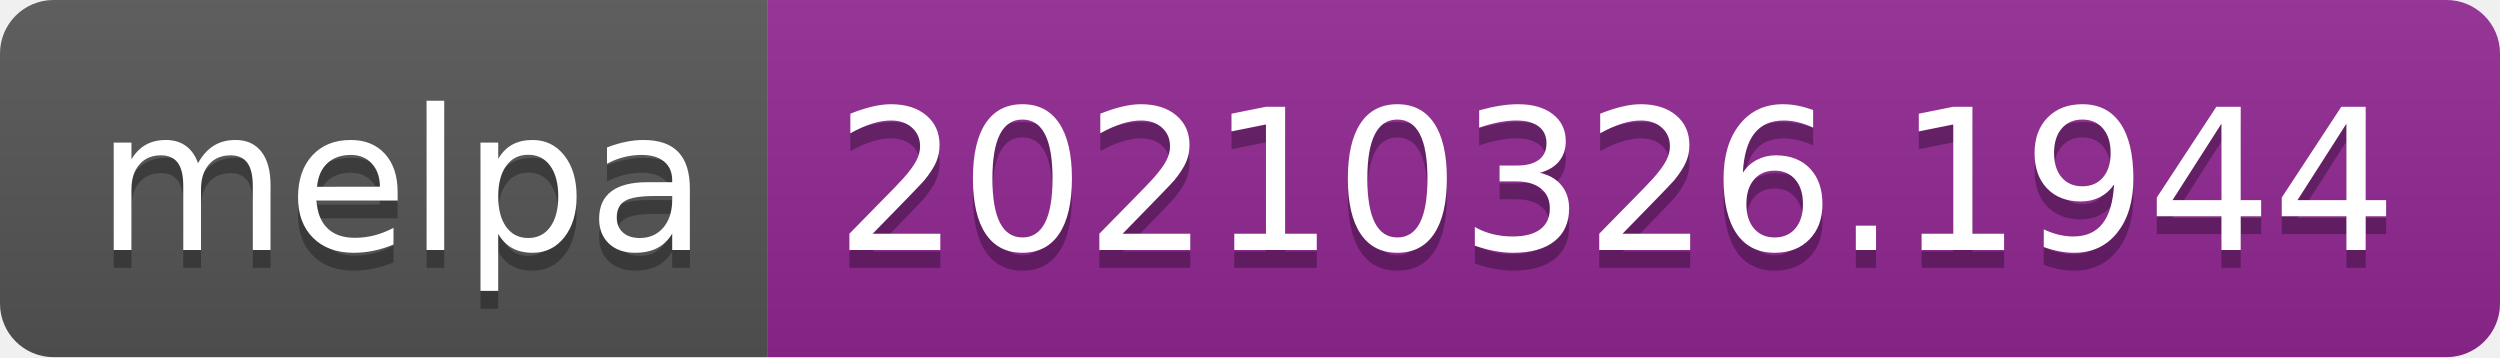
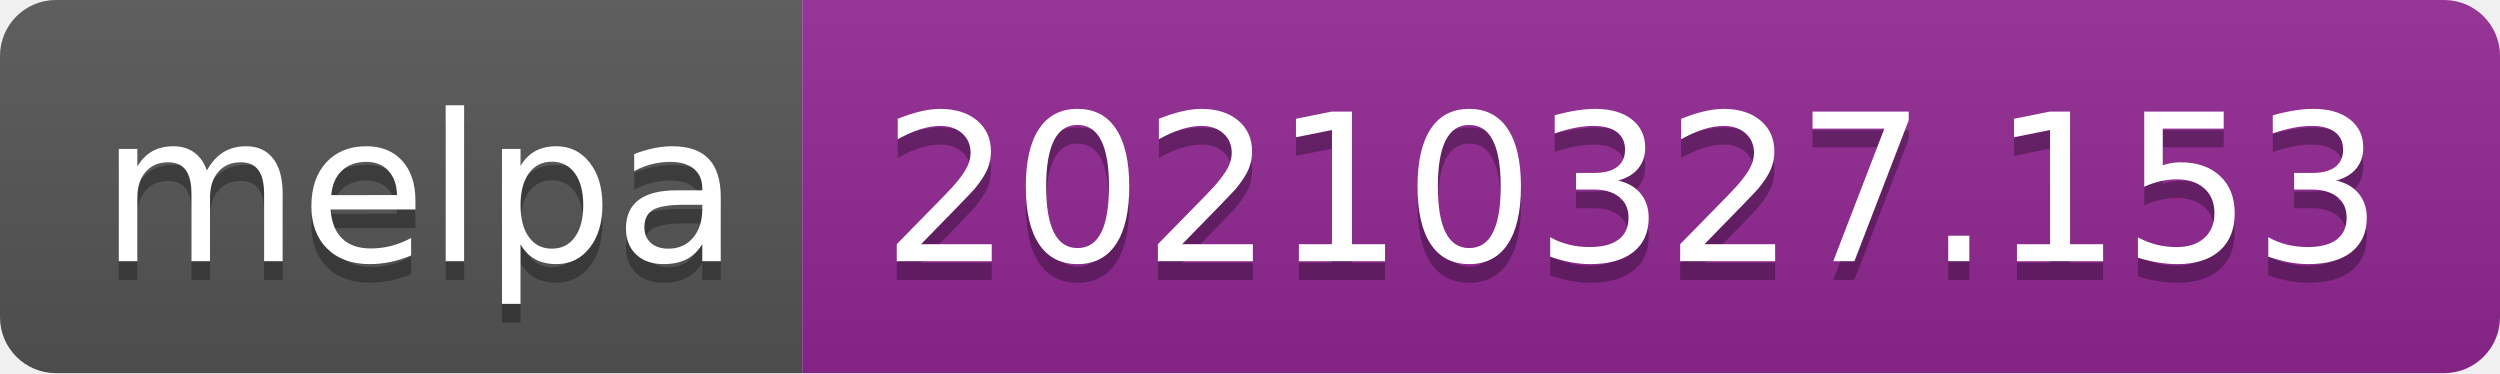
- <svg xmlns="http://www.w3.org/2000/svg" width="140" height="20" role="img" aria-label="melpa: 20210326.1944">
+ <svg xmlns="http://www.w3.org/2000/svg" width="134" height="20" role="img" aria-label="melpa: 20210327.153">
  <linearGradient id="s" x2="0" y2="100%">
    <stop offset="0" stop-color="#bbb" stop-opacity=".1" />
    <stop offset="1" stop-opacity=".1" />
  </linearGradient>
  <clipPath id="r">
-     <rect width="140" height="20" rx="3" fill="#fff" />
+     <rect width="134" height="20" rx="3" fill="#fff" />
  </clipPath>
  <g clip-path="url(#r)">
    <rect width="43" height="20" fill="#555" />
-     <rect x="43" width="97" height="20" fill="#922793" />
-     <rect width="140" height="20" fill="url(#s)" />
+     <rect x="43" width="91" height="20" fill="#922793" />
+     <rect width="134" height="20" fill="url(#s)" />
  </g>
  <g fill="#fff" text-anchor="middle" font-family="Verdana,Geneva,DejaVu Sans,sans-serif" text-rendering="geometricPrecision" font-size="110">
    <text aria-hidden="true" x="225" y="150" fill="#010101" fill-opacity=".3" transform="scale(.1)" textLength="330">melpa</text>
    <text x="225" y="140" transform="scale(.1)" fill="#fff" textLength="330">melpa</text>
-     <text aria-hidden="true" x="905" y="150" fill="#010101" fill-opacity=".3" transform="scale(.1)" textLength="870">20210326.1944</text>
-     <text x="905" y="140" transform="scale(.1)" fill="#fff" textLength="870">20210326.1944</text>
+     <text aria-hidden="true" x="875" y="150" fill="#010101" fill-opacity=".3" transform="scale(.1)" textLength="810">20210327.153</text>
+     <text x="875" y="140" transform="scale(.1)" fill="#fff" textLength="810">20210327.153</text>
  </g>
</svg>
